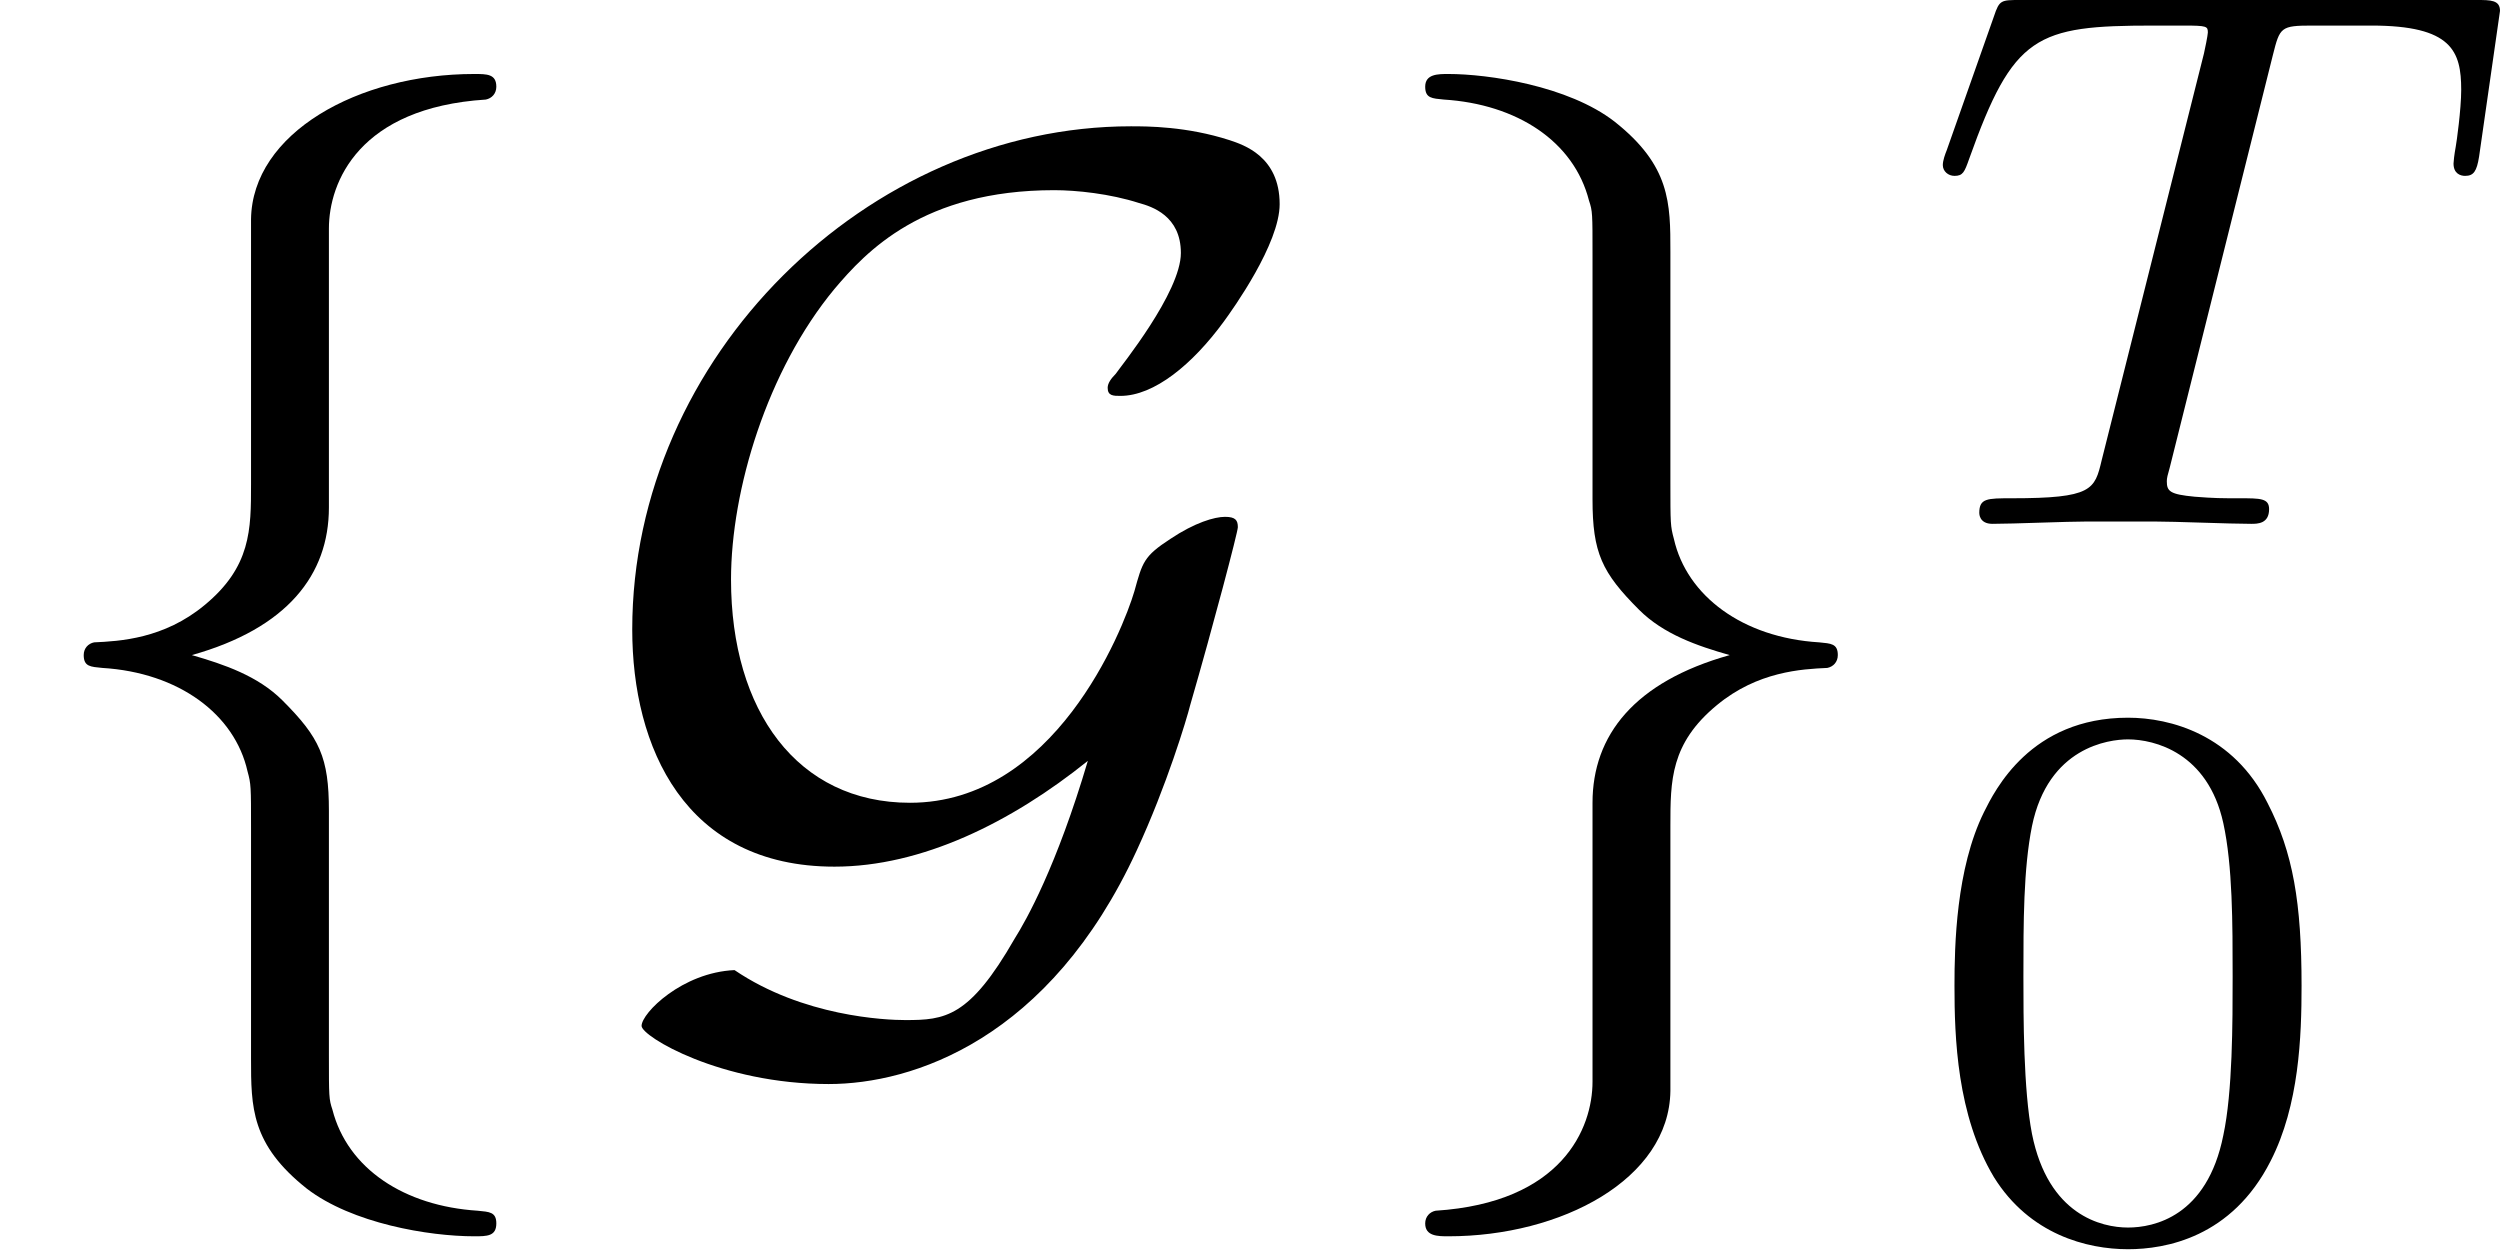
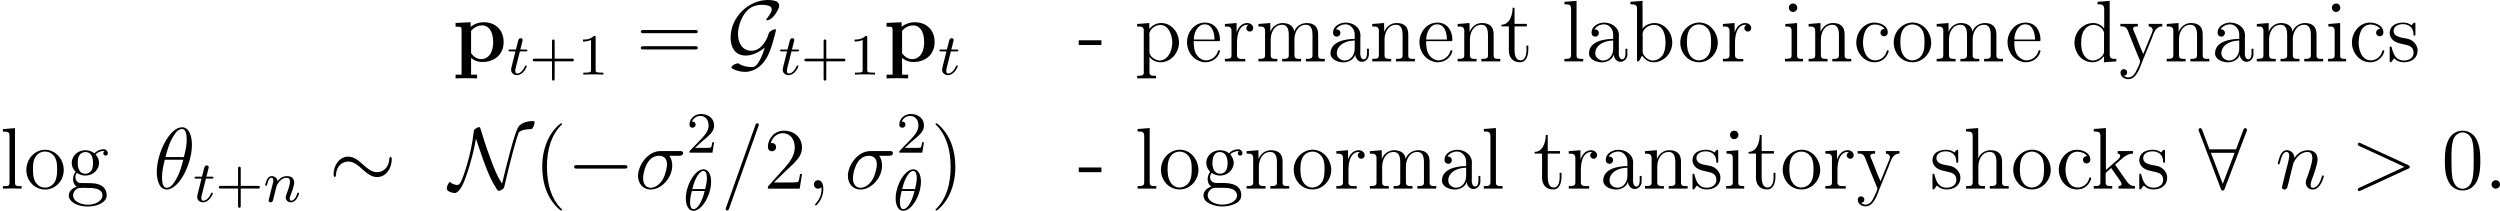
- <svg xmlns="http://www.w3.org/2000/svg" xmlns:xlink="http://www.w3.org/1999/xlink" version="1.1" width="25.714pt" height="12.849pt" viewBox="13.961 466.804 25.714 12.849">
+ <svg xmlns="http://www.w3.org/2000/svg" xmlns:xlink="http://www.w3.org/1999/xlink" version="1.1" width="342.716pt" height="28.898pt" viewBox="51.344 386.06 342.716 28.898">
  <defs>
-     <path id="g25-48" d="M3.897-2.542C3.897-3.395 3.81-3.913 3.547-4.423C3.196-5.125 2.55-5.3 2.112-5.3C1.108-5.3 .741-4.551 .63-4.328C.343-3.746 .327-2.957 .327-2.542C.327-2.016 .351-1.211 .733-.574C1.1 .016 1.69 .167 2.112 .167C2.495 .167 3.18 .048 3.579-.741C3.873-1.315 3.897-2.024 3.897-2.542ZM2.112-.056C1.841-.056 1.291-.183 1.124-1.02C1.036-1.474 1.036-2.224 1.036-2.638C1.036-3.188 1.036-3.746 1.124-4.184C1.291-4.997 1.913-5.077 2.112-5.077C2.383-5.077 2.933-4.941 3.092-4.216C3.188-3.778 3.188-3.18 3.188-2.638C3.188-2.168 3.188-1.451 3.092-1.004C2.925-.167 2.375-.056 2.112-.056Z" />
-     <path id="g22-84" d="M3.602-4.822C3.674-5.109 3.682-5.125 4.009-5.125H4.615C5.444-5.125 5.539-4.862 5.539-4.463C5.539-4.264 5.491-3.921 5.483-3.881C5.467-3.794 5.46-3.722 5.46-3.706C5.46-3.602 5.531-3.579 5.579-3.579C5.667-3.579 5.699-3.626 5.723-3.778L5.938-5.276C5.938-5.388 5.842-5.388 5.699-5.388H1.004C.805-5.388 .789-5.388 .733-5.22L.247-3.842C.231-3.802 .207-3.738 .207-3.69C.207-3.626 .263-3.579 .327-3.579C.414-3.579 .43-3.618 .478-3.754C.933-5.029 1.164-5.125 2.375-5.125H2.686C2.925-5.125 2.933-5.117 2.933-5.053C2.933-5.029 2.901-4.87 2.893-4.838L1.841-.654C1.769-.351 1.745-.263 .917-.263C.662-.263 .582-.263 .582-.112C.582-.104 .582 0 .717 0C.933 0 1.482-.024 1.698-.024H2.375C2.598-.024 3.156 0 3.379 0C3.443 0 3.563 0 3.563-.151C3.563-.263 3.475-.263 3.26-.263C3.068-.263 3.005-.263 2.798-.279C2.542-.303 2.511-.335 2.511-.438C2.511-.47 2.519-.502 2.542-.582L3.602-4.822Z" />
-     <path id="g20-71" d="M5.212-1.901C4.89-.813 4.579-.263 4.459-.072C3.993 .741 3.742 .765 3.335 .765C3.132 .765 2.283 .729 1.578 .251C1.04 .275 .622 .693 .622 .825C.622 .933 1.435 1.423 2.546 1.423C3.407 1.423 4.818 .968 5.715-.98C6.025-1.65 6.229-2.331 6.265-2.475C6.504-3.3 6.755-4.256 6.755-4.304C6.755-4.376 6.731-4.411 6.623-4.411S6.312-4.352 6.061-4.184C5.786-4.005 5.774-3.945 5.691-3.646C5.571-3.24 4.866-1.47 3.383-1.47C2.224-1.47 1.542-2.415 1.542-3.766C1.542-4.686 1.913-5.918 2.606-6.755C2.929-7.137 3.515-7.771 4.866-7.771C5.093-7.771 5.44-7.735 5.738-7.639C5.87-7.603 6.169-7.508 6.169-7.125C6.169-6.719 5.547-5.954 5.499-5.882C5.452-5.834 5.416-5.786 5.416-5.738C5.416-5.655 5.475-5.655 5.547-5.655C5.894-5.655 6.288-5.978 6.611-6.42C6.707-6.551 7.185-7.221 7.185-7.627C7.185-8.118 6.814-8.237 6.671-8.285C6.229-8.428 5.822-8.428 5.655-8.428C2.953-8.428 .526-6.061 .526-3.252C.526-2.044 1.064-.813 2.606-.813C3.503-.813 4.423-1.267 5.212-1.901Z" />
-     <path id="g20-102" d="M3.383-7.376C3.383-7.855 3.694-8.62 4.997-8.703C5.057-8.715 5.105-8.763 5.105-8.835C5.105-8.966 5.009-8.966 4.878-8.966C3.682-8.966 2.594-8.357 2.582-7.472V-4.746C2.582-4.28 2.582-3.897 2.104-3.503C1.686-3.156 1.231-3.132 .968-3.12C.909-3.108 .861-3.061 .861-2.989C.861-2.869 .933-2.869 1.052-2.857C1.841-2.809 2.415-2.379 2.546-1.793C2.582-1.662 2.582-1.638 2.582-1.207V1.16C2.582 1.662 2.582 2.044 3.156 2.499C3.622 2.857 4.411 2.989 4.878 2.989C5.009 2.989 5.105 2.989 5.105 2.857C5.105 2.738 5.033 2.738 4.914 2.726C4.16 2.678 3.575 2.295 3.419 1.686C3.383 1.578 3.383 1.554 3.383 1.124V-1.387C3.383-1.937 3.288-2.14 2.905-2.523C2.654-2.774 2.307-2.893 1.973-2.989C2.953-3.264 3.383-3.814 3.383-4.507V-7.376Z" />
-     <path id="g20-103" d="M2.582 1.399C2.582 1.877 2.271 2.642 .968 2.726C.909 2.738 .861 2.786 .861 2.857C.861 2.989 .992 2.989 1.1 2.989C2.26 2.989 3.371 2.403 3.383 1.494V-1.231C3.383-1.698 3.383-2.08 3.862-2.475C4.28-2.821 4.734-2.845 4.997-2.857C5.057-2.869 5.105-2.917 5.105-2.989C5.105-3.108 5.033-3.108 4.914-3.12C4.125-3.168 3.551-3.599 3.419-4.184C3.383-4.316 3.383-4.34 3.383-4.77V-7.137C3.383-7.639 3.383-8.022 2.809-8.476C2.331-8.847 1.506-8.966 1.1-8.966C.992-8.966 .861-8.966 .861-8.835C.861-8.715 .933-8.715 1.052-8.703C1.805-8.656 2.391-8.273 2.546-7.663C2.582-7.556 2.582-7.532 2.582-7.101V-4.591C2.582-4.041 2.678-3.838 3.061-3.455C3.312-3.204 3.658-3.084 3.993-2.989C3.013-2.714 2.582-2.164 2.582-1.47V1.399Z" />
+     <path id="g27-45" d="M.132-2.905V-2.26H3.24V-2.905H.132Z" />
+     <path id="g27-97" d="M1.255-4.4C1.542-4.854 2.068-5.093 2.594-5.093C3.276-5.093 3.826-4.4 3.826-3.742V-3.096C2.618-3.096 .514-2.762 .514-1.124V-1.004C.622-.191 1.614 .12 2.319 .12C2.941 .12 3.718-.263 3.897-.921H3.909C3.945-.359 4.352 .048 4.83 .048C5.332 .048 5.727-.383 5.774-.873V-1.745H5.511V-1.16C5.511-.813 5.452-.299 5.057-.299C4.674-.299 4.591-.813 4.591-1.112C4.591-1.243 4.603-1.375 4.603-1.506V-3.168C4.603-3.3 4.615-3.443 4.615-3.575C4.615-4.698 3.575-5.332 2.594-5.332C1.829-5.332 .861-4.878 .861-3.945C.861-3.599 1.088-3.407 1.375-3.407S1.865-3.634 1.865-3.909C1.865-4.208 1.638-4.4 1.351-4.4H1.255ZM3.826-2.881V-1.745C3.826-.897 3.288-.132 2.439-.132C1.985-.132 1.375-.49 1.375-1.1C1.375-2.152 2.331-2.69 3.324-2.833C3.491-2.857 3.658-2.845 3.826-2.881Z" />
+     <path id="g27-98" d="M.335-8.177V-7.831H.526C.885-7.831 1.243-7.795 1.243-7.233V-.012L1.494-.036L1.638-.239L1.925-.789C2.331-.275 2.798 .108 3.503 .108C4.914 .108 6.073-1.124 6.073-2.594C6.073-3.981 5.021-5.272 3.634-5.272C3.037-5.272 2.283-4.985 2.008-4.471L1.997-8.309L.335-8.177ZM5.141-2.307C5.093-1.733 5.033-1.219 4.686-.777C4.376-.383 3.909-.132 3.431-.132C2.941-.132 2.487-.418 2.2-.837C2.116-.98 2.02-1.112 2.02-1.303V-3.288C2.02-3.443 2.008-3.599 2.008-3.754C2.008-4.471 2.845-5.021 3.551-5.021C4.866-5.021 5.153-3.563 5.153-2.57C5.153-2.487 5.153-2.391 5.141-2.307Z" />
+     <path id="g27-99" d="M4.316-4.447C4.28-4.447 4.256-4.459 4.22-4.459C3.945-4.459 3.73-4.232 3.73-3.957C3.73-3.658 3.957-3.455 4.22-3.455C4.495-3.455 4.734-3.646 4.734-3.969C4.734-4.949 3.658-5.332 2.893-5.332C1.447-5.332 .418-3.981 .418-2.594C.418-1.219 1.447 .108 2.929 .108C3.73 .108 4.435-.323 4.782-1.148C4.806-1.219 4.854-1.327 4.854-1.423V-1.47C4.842-1.518 4.794-1.542 4.746-1.542C4.567-1.542 4.567-1.363 4.531-1.243C4.304-.61 3.694-.155 3.025-.155C1.757-.155 1.339-1.578 1.339-2.57C1.339-3.551 1.65-5.069 2.989-5.069C3.467-5.069 4.029-4.854 4.316-4.447Z" />
+     <path id="g27-100" d="M3.587-8.177V-7.831H3.73C4.208-7.831 4.495-7.807 4.495-7.089V-4.519C4.113-4.985 3.599-5.272 2.989-5.272C1.53-5.272 .418-4.005 .418-2.57C.418-1.303 1.327 .108 2.881 .108C3.527 .108 3.981-.167 4.471-.705V.108L6.157-.012V-.359H5.966C5.607-.359 5.248-.395 5.248-.956V-8.309L3.587-8.177ZM1.339-2.295V-2.475C1.339-3.347 1.447-4.256 2.271-4.806C2.511-4.949 2.774-5.021 3.037-5.021C3.634-5.021 4.483-4.543 4.483-3.79C4.483-3.634 4.471-3.479 4.471-3.324V-1.351C4.471-.669 3.527-.132 2.941-.132C2.056-.132 1.494-.968 1.387-1.829C1.363-1.985 1.363-2.14 1.339-2.295Z" />
+     <path id="g27-101" d="M1.267-2.786H4.686C4.806-2.786 4.866-2.833 4.866-2.953C4.866-4.184 4.208-5.332 2.798-5.332C1.363-5.332 .347-4.029 .347-2.642C.347-1.59 .909-.526 1.949-.096C2.224 .024 2.523 .108 2.821 .108H2.857C3.73 .108 4.579-.418 4.83-1.303C4.842-1.339 4.866-1.387 4.866-1.435C4.866-1.494 4.794-1.554 4.734-1.554C4.591-1.554 4.531-1.231 4.447-1.076C4.148-.538 3.587-.155 2.941-.155C2.487-.155 2.08-.406 1.793-.741C1.315-1.315 1.267-2.068 1.267-2.786ZM1.279-3.013C1.279-3.921 1.781-5.093 2.774-5.093C3.826-5.093 4.113-3.862 4.113-3.013H1.279Z" />
+     <path id="g27-103" d="M3.838-4.842H3.826C3.503-5.141 3.025-5.272 2.606-5.272C1.71-5.272 .717-4.651 .717-3.539C.717-3.144 .861-2.75 1.124-2.451C1.16-2.415 1.219-2.355 1.219-2.295S1.148-2.164 1.124-2.116C.98-1.877 .897-1.59 .897-1.315C.897-.933 1.064-.478 1.411-.287V-.275C.861-.132 .323 .335 .323 .921C.323 2.008 1.889 2.439 2.905 2.439C3.873 2.439 5.511 2.092 5.511 .909C5.511-.562 4.053-.777 3.072-.777H2.152C1.626-.777 1.231-1.052 1.231-1.566V-1.614C1.243-1.817 1.327-1.985 1.423-2.164C1.769-1.973 2.08-1.817 2.475-1.793H2.57C3.515-1.793 4.316-2.379 4.471-3.395V-3.527C4.471-3.933 4.328-4.22 4.113-4.567C4.077-4.603 4.041-4.639 4.041-4.686V-4.698C4.125-4.961 4.794-5.153 5.057-5.153C5.117-5.153 5.165-5.153 5.224-5.141C5.117-5.081 5.033-4.973 5.033-4.842C5.033-4.663 5.189-4.531 5.356-4.531C5.547-4.531 5.667-4.674 5.667-4.866V-4.926C5.619-5.2 5.38-5.404 5.093-5.404C4.663-5.404 4.125-5.212 3.838-4.842ZM.909 1.004V.909C.909 .502 1.196 .108 1.578-.048C1.745-.108 1.937-.12 2.116-.12H2.929C3.718-.12 4.794-.06 4.926 .849V.933C4.926 1.841 3.658 2.188 2.941 2.188C2.14 2.188 1.028 1.865 .909 1.004ZM1.554-3.3V-3.455C1.554-4.029 1.638-5.021 2.582-5.021C3.347-5.021 3.634-4.268 3.634-3.527C3.634-3.001 3.539-2.056 2.606-2.056C1.901-2.056 1.626-2.642 1.554-3.3Z" />
+     <path id="g27-104" d="M.383-8.177V-7.831H.598C.98-7.831 1.291-7.783 1.291-7.233V-.849C1.291-.406 .98-.359 .646-.359H.383V-.012H2.977V-.359H2.702C2.355-.359 2.068-.406 2.068-.849V-3.037C2.068-3.862 2.487-5.033 3.658-5.033C4.388-5.033 4.543-4.328 4.543-3.622V-.813C4.543-.395 4.196-.359 3.838-.359H3.634V-.012H6.229V-.359H5.954C5.631-.359 5.32-.371 5.32-.825V-3.539C5.32-3.921 5.308-4.304 5.105-4.639C4.83-5.117 4.268-5.272 3.742-5.272C3.013-5.272 2.271-4.83 2.056-4.125L2.044-8.309L.383-8.177Z" />
+     <path id="g27-105" d="M.442-5.141V-4.794H.634C1.016-4.794 1.303-4.734 1.303-4.196V-.861C1.303-.418 1.076-.359 .395-.359V-.012H2.869V-.359H2.702C2.355-.359 2.056-.383 2.056-.789V-5.272L.442-5.141ZM1.411-7.938C1.088-7.89 .921-7.627 .921-7.376S1.112-6.791 1.482-6.791S2.08-7.077 2.08-7.364C2.08-7.615 1.889-7.95 1.518-7.95C1.482-7.95 1.447-7.938 1.411-7.938Z" />
+     <path id="g27-107" d="M.335-8.177V-7.831H.55C.933-7.831 1.243-7.783 1.243-7.233V-.849C1.243-.406 .933-.359 .598-.359H.335V-.012H2.869V-.359H2.594C2.236-.359 1.961-.406 1.961-.873V-2.008C1.961-2.319 2.475-2.534 2.714-2.833H2.726C3.12-2.212 3.587-1.638 3.981-1.016C4.053-.909 4.136-.753 4.136-.622C4.136-.406 3.897-.359 3.718-.359V-.012H5.978V-.359C5.404-.359 5.141-.55 4.651-1.291C4.256-1.877 3.814-2.463 3.431-3.049C3.371-3.132 3.324-3.216 3.252-3.288V-3.3C3.993-3.838 4.651-4.806 5.715-4.806V-5.153H3.61V-4.806C3.79-4.806 3.957-4.674 3.957-4.507C3.957-4.172 3.515-3.885 3.252-3.658C2.833-3.288 2.403-2.929 1.997-2.546V-8.309L.335-8.177Z" />
+     <path id="g27-108" d="M.395-8.177V-7.831H.61C.992-7.831 1.303-7.783 1.303-7.221V-.849C1.303-.406 .992-.359 .658-.359H.395V-.012H2.965V-.359H2.678C2.331-.359 2.056-.395 2.056-.825V-8.309L.395-8.177Z" />
+     <path id="g27-109" d="M.383-5.141V-4.794H.61C.956-4.794 1.291-4.746 1.291-4.196V-.861C1.291-.418 1.064-.359 .383-.359V-.012H2.977V-.359H2.702C2.355-.359 2.068-.406 2.068-.849V-3.037C2.068-3.862 2.487-5.033 3.658-5.033C4.388-5.033 4.543-4.328 4.543-3.622V-.813C4.543-.395 4.196-.359 3.838-.359H3.634V-.012H6.229V-.359H5.954C5.607-.359 5.32-.406 5.32-.849V-3.037C5.32-3.862 5.738-5.033 6.91-5.033C7.639-5.033 7.795-4.328 7.795-3.622V-.813C7.795-.395 7.448-.359 7.089-.359H6.886V-.012H9.48V-.359H9.205C8.883-.359 8.572-.371 8.572-.825V-3.539C8.572-3.909 8.56-4.28 8.369-4.615C8.094-5.105 7.532-5.272 6.994-5.272C6.265-5.272 5.511-4.818 5.296-4.101H5.284C5.2-4.926 4.471-5.272 3.682-5.272C2.941-5.272 2.212-4.722 2.02-4.041L2.008-5.272L.383-5.141Z" />
+     <path id="g27-110" d="M.383-5.141V-4.794H.61C.956-4.794 1.291-4.746 1.291-4.196V-.861C1.291-.418 1.064-.359 .383-.359V-.012H2.977V-.359H2.702C2.355-.359 2.068-.406 2.068-.849V-3.037C2.068-3.862 2.487-5.033 3.658-5.033C4.388-5.033 4.543-4.328 4.543-3.622V-.813C4.543-.395 4.196-.359 3.838-.359H3.634V-.012H6.229V-.359H5.954C5.631-.359 5.32-.371 5.32-.825V-3.539C5.32-3.921 5.308-4.292 5.117-4.627C4.842-5.105 4.268-5.272 3.754-5.272C3.168-5.272 2.666-5.057 2.26-4.495C2.152-4.352 2.068-4.208 2.02-4.041L2.008-5.272L.383-5.141Z" />
+     <path id="g27-111" d="M2.75-5.332C1.47-5.212 .347-4.101 .347-2.582C.347-1.219 1.351 .108 2.929 .108C4.364 .108 5.487-1.16 5.487-2.558C5.487-3.897 4.495-5.344 2.905-5.344C2.857-5.344 2.798-5.332 2.75-5.332ZM1.267-2.307C1.255-2.403 1.255-2.499 1.255-2.594C1.255-3.419 1.339-4.507 2.26-4.937C2.463-5.033 2.69-5.081 2.905-5.081C3.359-5.081 3.802-4.878 4.101-4.519C4.519-4.029 4.567-3.359 4.567-2.738C4.567-2.068 4.555-1.303 4.101-.741C3.802-.371 3.359-.155 2.905-.155C1.913-.155 1.399-1.052 1.303-1.937C1.279-2.056 1.279-2.188 1.267-2.307Z" />
+     <path id="g27-112" d="M.335-5.141V-4.794H.55C.909-4.794 1.243-4.758 1.243-4.256V1.243C1.243 1.315 1.255 1.399 1.255 1.482C1.255 1.937 .897 1.961 .502 1.961H.335V2.307H2.929V1.961H2.666C2.331 1.961 2.02 1.913 2.02 1.482L2.032-.658C2.331-.155 2.989 .108 3.539 .108C4.985 .108 6.073-1.196 6.073-2.606C6.073-3.945 5.069-5.272 3.622-5.272C2.965-5.272 2.427-4.949 1.997-4.471V-5.272L.335-5.141ZM5.141-2.391C5.081-1.59 4.794-.693 3.993-.263C3.814-.179 3.622-.132 3.419-.132C2.857-.132 2.02-.681 2.02-1.291V-3.288C2.02-3.443 2.008-3.587 2.008-3.742C2.008-4.411 2.821-5.009 3.527-5.009C4.734-5.009 5.153-3.431 5.153-2.606C5.153-2.534 5.153-2.463 5.141-2.391Z" />
+     <path id="g27-114" d="M.335-5.141V-4.794H.526C.885-4.794 1.243-4.758 1.243-4.196V-.861C1.243-.418 1.016-.359 .335-.359V-.012H3.132V-.359C3.001-.359 2.857-.347 2.714-.347C2.331-.347 1.997-.406 1.997-.849V-2.475C1.997-3.395 2.14-4.71 3.12-4.997C3.216-5.021 3.3-5.033 3.395-5.033C3.455-5.033 3.503-5.021 3.563-5.021V-5.009C3.383-4.937 3.276-4.758 3.276-4.567C3.276-4.292 3.503-4.101 3.742-4.101C4.053-4.101 4.22-4.34 4.22-4.579C4.22-5.021 3.802-5.272 3.395-5.272C2.762-5.272 2.295-4.818 2.068-4.292C2.02-4.184 1.961-4.065 1.949-3.945L1.937-5.272L.335-5.141Z" />
+     <path id="g27-115" d="M3.395-4.961C3.061-5.236 2.666-5.332 2.248-5.332C1.387-5.332 .395-4.997 .395-3.85V-3.742C.837-1.733 3.67-2.965 3.67-1.207C3.67-.466 3.001-.132 2.367-.132C1.172-.132 .873-1.1 .669-1.925C.646-1.997 .61-2.056 .526-2.056C.418-2.056 .395-1.973 .395-1.889V-.036C.395 .024 .418 .108 .514 .108C.717 .108 .885-.406 1.016-.406H1.028C1.112-.383 1.172-.287 1.243-.227C1.566 .012 1.949 .108 2.355 .108C3.24 .108 4.22-.335 4.22-1.53C4.22-2.236 3.658-2.869 3.001-3.072C2.355-3.276 .933-3.228 .933-4.196C.933-4.878 1.65-5.117 2.212-5.117C2.905-5.117 3.658-4.746 3.658-3.73C3.658-3.622 3.67-3.539 3.802-3.539C3.897-3.539 3.921-3.61 3.921-3.694V-5.189C3.921-5.248 3.885-5.332 3.814-5.332C3.658-5.332 3.467-5.045 3.395-4.961Z" />
+     <path id="g27-116" d="M1.745-7.364C1.745-6.587 1.435-5.045 .215-5.045V-4.806H1.231V-2.104C1.231-1.937 1.219-1.769 1.219-1.602C1.219-.526 1.769 .108 2.762 .108C3.682 .108 3.897-.921 3.897-1.662V-2.176H3.634C3.634-1.997 3.646-1.817 3.646-1.638C3.646-1.124 3.551-.155 2.821-.155C2.14-.155 2.008-.98 2.008-1.566V-4.806H3.694V-5.153H2.008V-7.364H1.745Z" />
+     <path id="g27-121" d="M.215-5.153V-4.806H.442C1.1-4.806 1.172-4.364 1.447-3.682C1.889-2.582 2.331-1.459 2.798-.359C2.845-.263 2.917-.108 2.917-.024V.024C2.869 .323 2.666 .705 2.546 .944C2.319 1.482 1.973 2.188 1.291 2.188C1.04 2.188 .909 2.08 .693 1.973V1.961C.944 1.937 1.136 1.769 1.136 1.506C1.136 1.255 .956 1.052 .693 1.052S.227 1.231 .227 1.506C.227 2.104 .789 2.427 1.279 2.427C2.463 2.427 2.905 .777 3.216 .012L4.507-3.144C4.806-3.885 4.985-4.794 5.954-4.806V-5.153H4.089V-4.806C4.364-4.794 4.627-4.627 4.639-4.328C4.639-4.089 4.507-3.873 4.423-3.646C4.041-2.774 3.718-1.889 3.347-1.016C2.869-2.056 2.499-3.168 2.032-4.22C2.008-4.304 1.949-4.388 1.949-4.483C1.949-4.794 2.355-4.806 2.606-4.806V-5.153H.215Z" />
+     <path id="g13-18" d="M5.296-6.013C5.296-7.233 4.914-8.416 3.933-8.416C2.26-8.416 .478-4.914 .478-2.283C.478-1.733 .598 .12 1.853 .12C3.479 .12 5.296-3.3 5.296-6.013ZM1.674-4.328C1.853-5.033 2.104-6.037 2.582-6.886C2.977-7.603 3.395-8.177 3.921-8.177C4.316-8.177 4.579-7.843 4.579-6.695C4.579-6.265 4.543-5.667 4.196-4.328H1.674ZM4.113-3.969C3.814-2.798 3.563-2.044 3.132-1.291C2.786-.681 2.367-.12 1.865-.12C1.494-.12 1.196-.406 1.196-1.59C1.196-2.367 1.387-3.18 1.578-3.969H4.113Z" />
+     <path id="g13-27" d="M6.073-4.507C6.229-4.507 6.623-4.507 6.623-4.89C6.623-5.153 6.396-5.153 6.181-5.153H3.539C1.745-5.153 .454-3.156 .454-1.745C.454-.729 1.112 .12 2.188 .12C3.599 .12 5.141-1.399 5.141-3.192C5.141-3.658 5.033-4.113 4.746-4.507H6.073ZM2.2-.12C1.59-.12 1.148-.586 1.148-1.411C1.148-2.128 1.578-4.507 3.335-4.507C3.85-4.507 4.423-4.256 4.423-3.335C4.423-2.917 4.232-1.913 3.814-1.219C3.383-.514 2.738-.12 2.2-.12Z" />
+     <path id="g13-58" d="M2.2-.574C2.2-.921 1.913-1.16 1.626-1.16C1.279-1.16 1.04-.873 1.04-.586C1.04-.239 1.327 0 1.614 0C1.961 0 2.2-.287 2.2-.574Z" />
+     <path id="g13-59" d="M2.331 .048C2.331-.646 2.104-1.16 1.614-1.16C1.231-1.16 1.04-.849 1.04-.586S1.219 0 1.626 0C1.781 0 1.913-.048 2.02-.155C2.044-.179 2.056-.179 2.068-.179C2.092-.179 2.092-.012 2.092 .048C2.092 .442 2.02 1.219 1.327 1.997C1.196 2.14 1.196 2.164 1.196 2.188C1.196 2.248 1.255 2.307 1.315 2.307C1.411 2.307 2.331 1.423 2.331 .048Z" />
+     <path id="g13-61" d="M5.129-8.524C5.129-8.536 5.2-8.715 5.2-8.739C5.2-8.883 5.081-8.966 4.985-8.966C4.926-8.966 4.818-8.966 4.722-8.703L.717 2.546C.717 2.558 .646 2.738 .646 2.762C.646 2.905 .765 2.989 .861 2.989C.933 2.989 1.04 2.977 1.124 2.726L5.129-8.524Z" />
+     <path id="g13-62" d="M7.878-2.726C8.106-2.833 8.118-2.905 8.118-2.989C8.118-3.061 8.094-3.144 7.878-3.24L1.411-6.217C1.255-6.288 1.231-6.3 1.207-6.3C1.064-6.3 .98-6.181 .98-6.085C.98-5.942 1.076-5.894 1.231-5.822L7.376-2.989L1.219-.143C.98-.036 .98 .048 .98 .12C.98 .215 1.064 .335 1.207 .335C1.231 .335 1.243 .323 1.411 .251L7.878-2.726Z" />
+     <path id="g13-110" d="M2.463-3.503C2.487-3.575 2.786-4.172 3.228-4.555C3.539-4.842 3.945-5.033 4.411-5.033C4.89-5.033 5.057-4.674 5.057-4.196C5.057-3.515 4.567-2.152 4.328-1.506C4.22-1.219 4.16-1.064 4.16-.849C4.16-.311 4.531 .12 5.105 .12C6.217 .12 6.635-1.638 6.635-1.71C6.635-1.769 6.587-1.817 6.516-1.817C6.408-1.817 6.396-1.781 6.336-1.578C6.061-.598 5.607-.12 5.141-.12C5.021-.12 4.83-.132 4.83-.514C4.83-.813 4.961-1.172 5.033-1.339C5.272-1.997 5.774-3.335 5.774-4.017C5.774-4.734 5.356-5.272 4.447-5.272C3.383-5.272 2.821-4.519 2.606-4.22C2.57-4.902 2.08-5.272 1.554-5.272C1.172-5.272 .909-5.045 .705-4.639C.49-4.208 .323-3.491 .323-3.443S.371-3.335 .454-3.335C.55-3.335 .562-3.347 .634-3.622C.825-4.352 1.04-5.033 1.518-5.033C1.793-5.033 1.889-4.842 1.889-4.483C1.889-4.22 1.769-3.754 1.686-3.383L1.351-2.092C1.303-1.865 1.172-1.327 1.112-1.112C1.028-.801 .897-.239 .897-.179C.897-.012 1.028 .12 1.207 .12C1.351 .12 1.518 .048 1.614-.132C1.638-.191 1.745-.61 1.805-.849L2.068-1.925L2.463-3.503Z" />
+     <path id="g10-0" d="M7.878-2.75C8.082-2.75 8.297-2.75 8.297-2.989S8.082-3.228 7.878-3.228H1.411C1.207-3.228 .992-3.228 .992-2.989S1.207-2.75 1.411-2.75H7.878Z" />
+     <path id="g10-24" d="M8.632-3.993C8.632-4.256 8.56-4.376 8.464-4.376C8.404-4.376 8.309-4.292 8.297-4.065C8.249-2.917 7.46-2.26 6.623-2.26C5.87-2.26 5.296-2.774 4.71-3.288C4.101-3.838 3.479-4.388 2.666-4.388C1.363-4.388 .658-3.072 .658-1.985C.658-1.602 .813-1.602 .825-1.602C.956-1.602 .992-1.841 .992-1.877C1.04-3.192 1.937-3.718 2.666-3.718C3.419-3.718 3.993-3.204 4.579-2.69C5.189-2.14 5.81-1.59 6.623-1.59C7.926-1.59 8.632-2.905 8.632-3.993Z" />
+     <path id="g10-56" d="M6.587-7.843C6.647-7.974 6.647-7.998 6.647-8.058C6.647-8.177 6.551-8.297 6.408-8.297C6.253-8.297 6.181-8.153 6.133-8.022L5.141-5.392H1.506L.514-8.022C.454-8.189 .395-8.297 .239-8.297C.12-8.297 0-8.177 0-8.058C0-8.034 0-8.01 .072-7.843L3.049-.012C3.108 .155 3.168 .263 3.324 .263C3.491 .263 3.539 .132 3.587 .012L6.587-7.843ZM1.698-4.914H4.949L3.324-.658L1.698-4.914Z" />
+     <path id="g10-71" d="M5.212-1.901C4.89-.813 4.579-.263 4.459-.072C3.993 .741 3.742 .765 3.335 .765C3.132 .765 2.283 .729 1.578 .251C1.04 .275 .622 .693 .622 .825C.622 .933 1.435 1.423 2.546 1.423C3.407 1.423 4.818 .968 5.715-.98C6.025-1.65 6.229-2.331 6.265-2.475C6.504-3.3 6.755-4.256 6.755-4.304C6.755-4.376 6.731-4.411 6.623-4.411S6.312-4.352 6.061-4.184C5.786-4.005 5.774-3.945 5.691-3.646C5.571-3.24 4.866-1.47 3.383-1.47C2.224-1.47 1.542-2.415 1.542-3.766C1.542-4.686 1.913-5.918 2.606-6.755C2.929-7.137 3.515-7.771 4.866-7.771C5.093-7.771 5.44-7.735 5.738-7.639C5.87-7.603 6.169-7.508 6.169-7.125C6.169-6.719 5.547-5.954 5.499-5.882C5.452-5.834 5.416-5.786 5.416-5.738C5.416-5.655 5.475-5.655 5.547-5.655C5.894-5.655 6.288-5.978 6.611-6.42C6.707-6.551 7.185-7.221 7.185-7.627C7.185-8.118 6.814-8.237 6.671-8.285C6.229-8.428 5.822-8.428 5.655-8.428C2.953-8.428 .526-6.061 .526-3.252C.526-2.044 1.064-.813 2.606-.813C3.503-.813 4.423-1.267 5.212-1.901Z" />
+     <path id="g10-78" d="M3.658-6.862C3.873-6.241 4.136-5.344 4.674-3.873C5.428-1.841 5.762-1.1 6.492 .036C6.659 .287 6.671 .299 6.779 .299C6.946 .299 7.197 .155 7.329 .06C7.496-.096 7.508-.108 7.639-.693C8.357-3.838 9.265-7.113 9.504-7.663C9.516-7.687 9.755-8.141 11.226-8.165C11.465-8.177 11.692-8.811 11.692-9.074C11.692-9.265 11.62-9.265 11.453-9.265C10.258-9.265 9.72-8.763 9.576-8.608C9.241-8.177 8.954-7.305 8.404-5.308C7.986-3.778 7.603-2.224 7.233-.681C6.575-1.674 6.205-2.618 5.631-4.16C4.997-5.858 4.615-7.101 4.292-8.177C4.22-8.416 4.208-8.428 4.101-8.428C4.077-8.428 3.838-8.428 3.491-8.141C3.371-8.034 3.359-7.926 3.347-7.795C3.013-4.615 1.889-1.47 1.566-.897C1.47-.717 1.327-.502 1.088-.502C.968-.502 .502-.562 .191-.849C.132-.897 .108-.897 .096-.897C-.096-.897-.347-.299-.347-.012C-.347 .359 .383 .598 .717 .598C1.482 .598 2.092-1.088 2.283-1.638C3.061-3.802 3.431-5.583 3.658-6.862Z" />
+     <path id="g15-43" d="M3.475-1.809H5.818C5.93-1.809 6.105-1.809 6.105-1.993S5.93-2.176 5.818-2.176H3.475V-4.527C3.475-4.639 3.475-4.814 3.292-4.814S3.108-4.639 3.108-4.527V-2.176H.757C.646-2.176 .47-2.176 .47-1.993S.646-1.809 .757-1.809H3.108V.542C3.108 .654 3.108 .829 3.292 .829S3.475 .654 3.475 .542V-1.809Z" />
+     <path id="g15-49" d="M2.503-5.077C2.503-5.292 2.487-5.3 2.271-5.3C1.945-4.981 1.522-4.79 .765-4.79V-4.527C.98-4.527 1.411-4.527 1.873-4.742V-.654C1.873-.359 1.849-.263 1.092-.263H.813V0C1.14-.024 1.825-.024 2.184-.024S3.236-.024 3.563 0V-.263H3.284C2.527-.263 2.503-.359 2.503-.654V-5.077Z" />
+     <path id="g15-50" d="M2.248-1.626C2.375-1.745 2.71-2.008 2.837-2.12C3.332-2.574 3.802-3.013 3.802-3.738C3.802-4.686 3.005-5.3 2.008-5.3C1.052-5.3 .422-4.575 .422-3.866C.422-3.475 .733-3.419 .845-3.419C1.012-3.419 1.259-3.539 1.259-3.842C1.259-4.256 .861-4.256 .765-4.256C.996-4.838 1.53-5.037 1.921-5.037C2.662-5.037 3.045-4.407 3.045-3.738C3.045-2.909 2.463-2.303 1.522-1.339L.518-.303C.422-.215 .422-.199 .422 0H3.571L3.802-1.427H3.555C3.531-1.267 3.467-.869 3.371-.717C3.324-.654 2.718-.654 2.59-.654H1.172L2.248-1.626Z" />
+     <path id="g12-18" d="M3.818-3.913C3.818-4.91 3.435-5.611 2.774-5.611C1.586-5.611 .351-3.395 .351-1.618C.351-.853 .614 .08 1.403 .08C2.566 .08 3.818-2.08 3.818-3.913ZM1.243-2.901C1.618-4.511 2.271-5.388 2.766-5.388C3.244-5.388 3.244-4.535 3.244-4.384C3.244-3.937 3.1-3.292 3.005-2.901H1.243ZM2.933-2.63C2.558-1.028 1.905-.143 1.411-.143C.98-.143 .933-.781 .933-1.148C.933-1.65 1.084-2.295 1.172-2.63H2.933Z" />
+     <path id="g12-110" d="M1.594-1.307C1.618-1.427 1.698-1.73 1.722-1.849C1.833-2.279 1.833-2.287 2.016-2.55C2.279-2.941 2.654-3.292 3.188-3.292C3.475-3.292 3.642-3.124 3.642-2.75C3.642-2.311 3.308-1.403 3.156-1.012C3.053-.749 3.053-.701 3.053-.598C3.053-.143 3.427 .08 3.77 .08C4.551 .08 4.878-1.036 4.878-1.14C4.878-1.219 4.814-1.243 4.758-1.243C4.663-1.243 4.647-1.188 4.623-1.108C4.431-.454 4.097-.143 3.794-.143C3.666-.143 3.602-.223 3.602-.406S3.666-.765 3.746-.964C3.866-1.267 4.216-2.184 4.216-2.63C4.216-3.228 3.802-3.515 3.228-3.515C2.582-3.515 2.168-3.124 1.937-2.821C1.881-3.26 1.53-3.515 1.124-3.515C.837-3.515 .638-3.332 .51-3.084C.319-2.71 .239-2.311 .239-2.295C.239-2.224 .295-2.192 .359-2.192C.462-2.192 .47-2.224 .526-2.431C.622-2.821 .765-3.292 1.1-3.292C1.307-3.292 1.355-3.092 1.355-2.917C1.355-2.774 1.315-2.622 1.251-2.359C1.235-2.295 1.116-1.825 1.084-1.714L.789-.518C.757-.399 .709-.199 .709-.167C.709 .016 .861 .08 .964 .08C1.108 .08 1.227-.016 1.283-.112C1.307-.159 1.371-.43 1.411-.598L1.594-1.307Z" />
+     <path id="g12-116" d="M1.761-3.172H2.542C2.694-3.172 2.79-3.172 2.79-3.324C2.79-3.435 2.686-3.435 2.55-3.435H1.825L2.112-4.567C2.144-4.686 2.144-4.726 2.144-4.734C2.144-4.902 2.016-4.981 1.881-4.981C1.61-4.981 1.554-4.766 1.467-4.407L1.219-3.435H.454C.303-3.435 .199-3.435 .199-3.284C.199-3.172 .303-3.172 .438-3.172H1.156L.677-1.259C.63-1.06 .558-.781 .558-.669C.558-.191 .948 .08 1.371 .08C2.224 .08 2.71-1.044 2.71-1.14C2.71-1.227 2.638-1.243 2.59-1.243C2.503-1.243 2.495-1.211 2.439-1.092C2.279-.709 1.881-.143 1.395-.143C1.227-.143 1.132-.255 1.132-.518C1.132-.669 1.156-.757 1.18-.861L1.761-3.172Z" />
+     <path id="g28-40" d="M3.885 2.905C3.885 2.869 3.885 2.845 3.682 2.642C2.487 1.435 1.817-.538 1.817-2.977C1.817-5.296 2.379-7.293 3.766-8.703C3.885-8.811 3.885-8.835 3.885-8.871C3.885-8.942 3.826-8.966 3.778-8.966C3.622-8.966 2.642-8.106 2.056-6.934C1.447-5.727 1.172-4.447 1.172-2.977C1.172-1.913 1.339-.49 1.961 .789C2.666 2.224 3.646 3.001 3.778 3.001C3.826 3.001 3.885 2.977 3.885 2.905Z" />
+     <path id="g28-41" d="M3.371-2.977C3.371-3.885 3.252-5.368 2.582-6.755C1.877-8.189 .897-8.966 .765-8.966C.717-8.966 .658-8.942 .658-8.871C.658-8.835 .658-8.811 .861-8.608C2.056-7.4 2.726-5.428 2.726-2.989C2.726-.669 2.164 1.327 .777 2.738C.658 2.845 .658 2.869 .658 2.905C.658 2.977 .717 3.001 .765 3.001C.921 3.001 1.901 2.14 2.487 .968C3.096-.251 3.371-1.542 3.371-2.977Z" />
+     <path id="g28-48" d="M5.356-3.826C5.356-4.818 5.296-5.786 4.866-6.695C4.376-7.687 3.515-7.95 2.929-7.95C2.236-7.95 1.387-7.603 .944-6.611C.61-5.858 .49-5.117 .49-3.826C.49-2.666 .574-1.793 1.004-.944C1.47-.036 2.295 .251 2.917 .251C3.957 .251 4.555-.371 4.902-1.064C5.332-1.961 5.356-3.132 5.356-3.826ZM2.917 .012C2.534 .012 1.757-.203 1.53-1.506C1.399-2.224 1.399-3.132 1.399-3.969C1.399-4.949 1.399-5.834 1.59-6.539C1.793-7.34 2.403-7.711 2.917-7.711C3.371-7.711 4.065-7.436 4.292-6.408C4.447-5.727 4.447-4.782 4.447-3.969C4.447-3.168 4.447-2.26 4.316-1.53C4.089-.215 3.335 .012 2.917 .012Z" />
+     <path id="g28-50" d="M5.26-2.008H4.997C4.961-1.805 4.866-1.148 4.746-.956C4.663-.849 3.981-.849 3.622-.849H1.411C1.733-1.124 2.463-1.889 2.774-2.176C4.591-3.85 5.26-4.471 5.26-5.655C5.26-7.03 4.172-7.95 2.786-7.95S.586-6.767 .586-5.738C.586-5.129 1.112-5.129 1.148-5.129C1.399-5.129 1.71-5.308 1.71-5.691C1.71-6.025 1.482-6.253 1.148-6.253C1.04-6.253 1.016-6.253 .98-6.241C1.207-7.054 1.853-7.603 2.63-7.603C3.646-7.603 4.268-6.755 4.268-5.655C4.268-4.639 3.682-3.754 3.001-2.989L.586-.287V0H4.949L5.26-2.008Z" />
+     <path id="g28-61" d="M8.07-3.873C8.237-3.873 8.452-3.873 8.452-4.089C8.452-4.316 8.249-4.316 8.07-4.316H1.028C.861-4.316 .646-4.316 .646-4.101C.646-3.873 .849-3.873 1.028-3.873H8.07ZM8.07-1.65C8.237-1.65 8.452-1.65 8.452-1.865C8.452-2.092 8.249-2.092 8.07-2.092H1.028C.861-2.092 .646-2.092 .646-1.877C.646-1.65 .849-1.65 1.028-1.65H8.07Z" />
+     <path id="g28-103" d="M1.423-2.164C1.985-1.793 2.463-1.793 2.594-1.793C3.67-1.793 4.471-2.606 4.471-3.527C4.471-3.85 4.376-4.304 3.993-4.686C4.459-5.165 5.021-5.165 5.081-5.165C5.129-5.165 5.189-5.165 5.236-5.141C5.117-5.093 5.057-4.973 5.057-4.842C5.057-4.674 5.177-4.531 5.368-4.531C5.464-4.531 5.679-4.591 5.679-4.854C5.679-5.069 5.511-5.404 5.093-5.404C4.471-5.404 4.005-5.021 3.838-4.842C3.479-5.117 3.061-5.272 2.606-5.272C1.53-5.272 .729-4.459 .729-3.539C.729-2.857 1.148-2.415 1.267-2.307C1.124-2.128 .909-1.781 .909-1.315C.909-.622 1.327-.323 1.423-.263C.873-.108 .323 .323 .323 .944C.323 1.769 1.447 2.451 2.917 2.451C4.34 2.451 5.523 1.817 5.523 .921C5.523 .622 5.44-.084 4.722-.454C4.113-.765 3.515-.765 2.487-.765C1.757-.765 1.674-.765 1.459-.992C1.339-1.112 1.231-1.339 1.231-1.59C1.231-1.793 1.303-1.997 1.423-2.164ZM2.606-2.044C1.554-2.044 1.554-3.252 1.554-3.527C1.554-3.742 1.554-4.232 1.757-4.555C1.985-4.902 2.343-5.021 2.594-5.021C3.646-5.021 3.646-3.814 3.646-3.539C3.646-3.324 3.646-2.833 3.443-2.511C3.216-2.164 2.857-2.044 2.606-2.044ZM2.929 2.2C1.781 2.2 .909 1.614 .909 .933C.909 .837 .933 .371 1.387 .06C1.65-.108 1.757-.108 2.594-.108C3.587-.108 4.937-.108 4.937 .933C4.937 1.638 4.029 2.2 2.929 2.2Z" />
+     <path id="g28-108" d="M2.056-8.297L.395-8.165V-7.819C1.207-7.819 1.303-7.735 1.303-7.149V-.885C1.303-.347 1.172-.347 .395-.347V0C.729-.024 1.315-.024 1.674-.024S2.63-.024 2.965 0V-.347C2.2-.347 2.056-.347 2.056-.885V-8.297Z" />
+     <path id="g28-111" d="M5.487-2.558C5.487-4.101 4.316-5.332 2.929-5.332C1.494-5.332 .359-4.065 .359-2.558C.359-1.028 1.554 .12 2.917 .12C4.328 .12 5.487-1.052 5.487-2.558ZM2.929-.143C2.487-.143 1.949-.335 1.602-.921C1.279-1.459 1.267-2.164 1.267-2.666C1.267-3.12 1.267-3.85 1.638-4.388C1.973-4.902 2.499-5.093 2.917-5.093C3.383-5.093 3.885-4.878 4.208-4.411C4.579-3.862 4.579-3.108 4.579-2.666C4.579-2.248 4.579-1.506 4.268-.944C3.933-.371 3.383-.143 2.929-.143Z" />
+     <path id="g5-112" d="M3.371 1.805H2.546V-.49C2.845-.227 3.371 .072 4.089 .072C5.727 .072 7.006-.921 7.006-2.666C7.006-4.316 5.894-5.38 4.28-5.38C3.575-5.38 2.965-5.141 2.487-4.758V-5.38L.418-5.284V-4.77C1.16-4.77 1.243-4.77 1.243-4.304V1.805H.418V2.319C.693 2.295 1.554 2.295 1.889 2.295S3.096 2.295 3.371 2.319V1.805ZM2.546-4.184C2.989-4.758 3.622-4.949 4.089-4.949C4.866-4.949 5.571-4.244 5.571-2.666C5.571-.933 4.71-.323 3.945-.323C3.431-.323 2.917-.586 2.546-1.148V-4.184Z" />
  </defs>
  <g id="page1">
-     <use x="13.961" y="476.531" xlink:href="#g20-102" />
-     <use x="19.938" y="476.531" xlink:href="#g20-71" />
-     <use x="27.759" y="476.531" xlink:href="#g20-103" />
-     <use x="33.737" y="472.192" xlink:href="#g22-84" />
-     <use x="33.737" y="479.486" xlink:href="#g25-48" />
+     <use x="113.377" y="394.488" xlink:href="#g5-112" />
+     <use x="120.849" y="396.281" xlink:href="#g12-116" />
+     <use x="123.907" y="396.281" xlink:href="#g15-43" />
+     <use x="130.494" y="396.281" xlink:href="#g15-49" />
+     <use x="138.547" y="394.488" xlink:href="#g28-61" />
+     <use x="150.972" y="394.488" xlink:href="#g10-71" />
+     <use x="158.084" y="396.281" xlink:href="#g12-116" />
+     <use x="161.142" y="396.281" xlink:href="#g15-43" />
+     <use x="167.729" y="396.281" xlink:href="#g15-49" />
+     <use x="172.461" y="394.488" xlink:href="#g5-112" />
+     <use x="179.933" y="396.281" xlink:href="#g12-116" />
+     <use x="199.093" y="394.488" xlink:href="#g27-45" />
+     <use x="206.896" y="394.488" xlink:href="#g27-112" />
+     <use x="213.722" y="394.488" xlink:href="#g27-101" />
+     <use x="218.924" y="394.488" xlink:href="#g27-114" />
+     <use x="223.475" y="394.488" xlink:href="#g27-109" />
+     <use x="233.228" y="394.488" xlink:href="#g27-97" />
+     <use x="239.079" y="394.488" xlink:href="#g27-110" />
+     <use x="245.581" y="394.488" xlink:href="#g27-101" />
+     <use x="250.783" y="394.488" xlink:href="#g27-110" />
+     <use x="256.959" y="394.488" xlink:href="#g27-116" />
+     <use x="265.412" y="394.488" xlink:href="#g27-108" />
+     <use x="268.663" y="394.488" xlink:href="#g27-97" />
+     <use x="274.514" y="394.488" xlink:href="#g27-98" />
+     <use x="281.341" y="394.488" xlink:href="#g27-111" />
+     <use x="287.193" y="394.488" xlink:href="#g27-114" />
+     <use x="295.645" y="394.488" xlink:href="#g27-105" />
+     <use x="298.896" y="394.488" xlink:href="#g27-110" />
+     <use x="305.398" y="394.488" xlink:href="#g27-99" />
+     <use x="310.599" y="394.488" xlink:href="#g27-111" />
+     <use x="316.451" y="394.488" xlink:href="#g27-109" />
+     <use x="326.204" y="394.488" xlink:href="#g27-101" />
+     <use x="335.306" y="394.488" xlink:href="#g27-100" />
+     <use x="341.808" y="394.488" xlink:href="#g27-121" />
+     <use x="347.985" y="394.488" xlink:href="#g27-110" />
+     <use x="354.487" y="394.488" xlink:href="#g27-97" />
+     <use x="360.338" y="394.488" xlink:href="#g27-109" />
+     <use x="370.091" y="394.488" xlink:href="#g27-105" />
+     <use x="373.342" y="394.488" xlink:href="#g27-99" />
+     <use x="378.543" y="394.488" xlink:href="#g27-115" />
+     <use x="51.344" y="411.923" xlink:href="#g28-108" />
+     <use x="54.596" y="411.923" xlink:href="#g28-111" />
+     <use x="60.449" y="411.923" xlink:href="#g28-103" />
+     <use x="72.358" y="411.923" xlink:href="#g13-18" />
+     <use x="77.813" y="413.716" xlink:href="#g12-116" />
+     <use x="80.871" y="413.716" xlink:href="#g15-43" />
+     <use x="87.458" y="413.716" xlink:href="#g12-110" />
+     <use x="96.415" y="411.923" xlink:href="#g10-24" />
+     <use x="112.936" y="411.923" xlink:href="#g10-78" />
+     <use x="124.506" y="411.923" xlink:href="#g28-40" />
+     <use x="129.059" y="411.923" xlink:href="#g10-0" />
+     <use x="138.357" y="411.923" xlink:href="#g13-27" />
+     <use x="145.44" y="406.987" xlink:href="#g15-50" />
+     <use x="145.011" y="414.878" xlink:href="#g12-18" />
+     <use x="150.172" y="411.923" xlink:href="#g13-61" />
+     <use x="156.025" y="411.923" xlink:href="#g28-50" />
+     <use x="161.878" y="411.923" xlink:href="#g13-59" />
+     <use x="167.122" y="411.923" xlink:href="#g13-27" />
+     <use x="174.204" y="406.987" xlink:href="#g15-50" />
+     <use x="173.775" y="414.878" xlink:href="#g12-18" />
+     <use x="178.937" y="411.923" xlink:href="#g28-41" />
+     <use x="199.093" y="411.923" xlink:href="#g27-45" />
+     <use x="206.896" y="411.923" xlink:href="#g27-108" />
+     <use x="210.146" y="411.923" xlink:href="#g27-111" />
+     <use x="215.998" y="411.923" xlink:href="#g27-103" />
+     <use x="221.85" y="411.923" xlink:href="#g27-110" />
+     <use x="228.352" y="411.923" xlink:href="#g27-111" />
+     <use x="234.203" y="411.923" xlink:href="#g27-114" />
+     <use x="238.754" y="411.923" xlink:href="#g27-109" />
+     <use x="248.507" y="411.923" xlink:href="#g27-97" />
+     <use x="254.359" y="411.923" xlink:href="#g27-108" />
+     <use x="261.511" y="411.923" xlink:href="#g27-116" />
+     <use x="266.062" y="411.923" xlink:href="#g27-114" />
+     <use x="270.613" y="411.923" xlink:href="#g27-97" />
+     <use x="276.465" y="411.923" xlink:href="#g27-110" />
+     <use x="282.967" y="411.923" xlink:href="#g27-115" />
+     <use x="287.583" y="411.923" xlink:href="#g27-105" />
+     <use x="290.834" y="411.923" xlink:href="#g27-116" />
+     <use x="295.385" y="411.923" xlink:href="#g27-111" />
+     <use x="301.237" y="411.923" xlink:href="#g27-114" />
+     <use x="305.788" y="411.923" xlink:href="#g27-121" />
+     <use x="315.866" y="411.923" xlink:href="#g27-115" />
+     <use x="320.482" y="411.923" xlink:href="#g27-104" />
+     <use x="326.984" y="411.923" xlink:href="#g27-111" />
+     <use x="333.161" y="411.923" xlink:href="#g27-99" />
+     <use x="338.037" y="411.923" xlink:href="#g27-107" />
+     <use x="344.214" y="411.923" xlink:href="#g27-115" />
+     <use x="352.731" y="411.923" xlink:href="#g10-56" />
+     <use x="363.274" y="411.923" xlink:href="#g13-110" />
+     <use x="373.582" y="411.923" xlink:href="#g13-62" />
+     <use x="386.008" y="411.923" xlink:href="#g28-48" />
+     <use x="391.861" y="411.923" xlink:href="#g13-58" />
  </g>
</svg>
